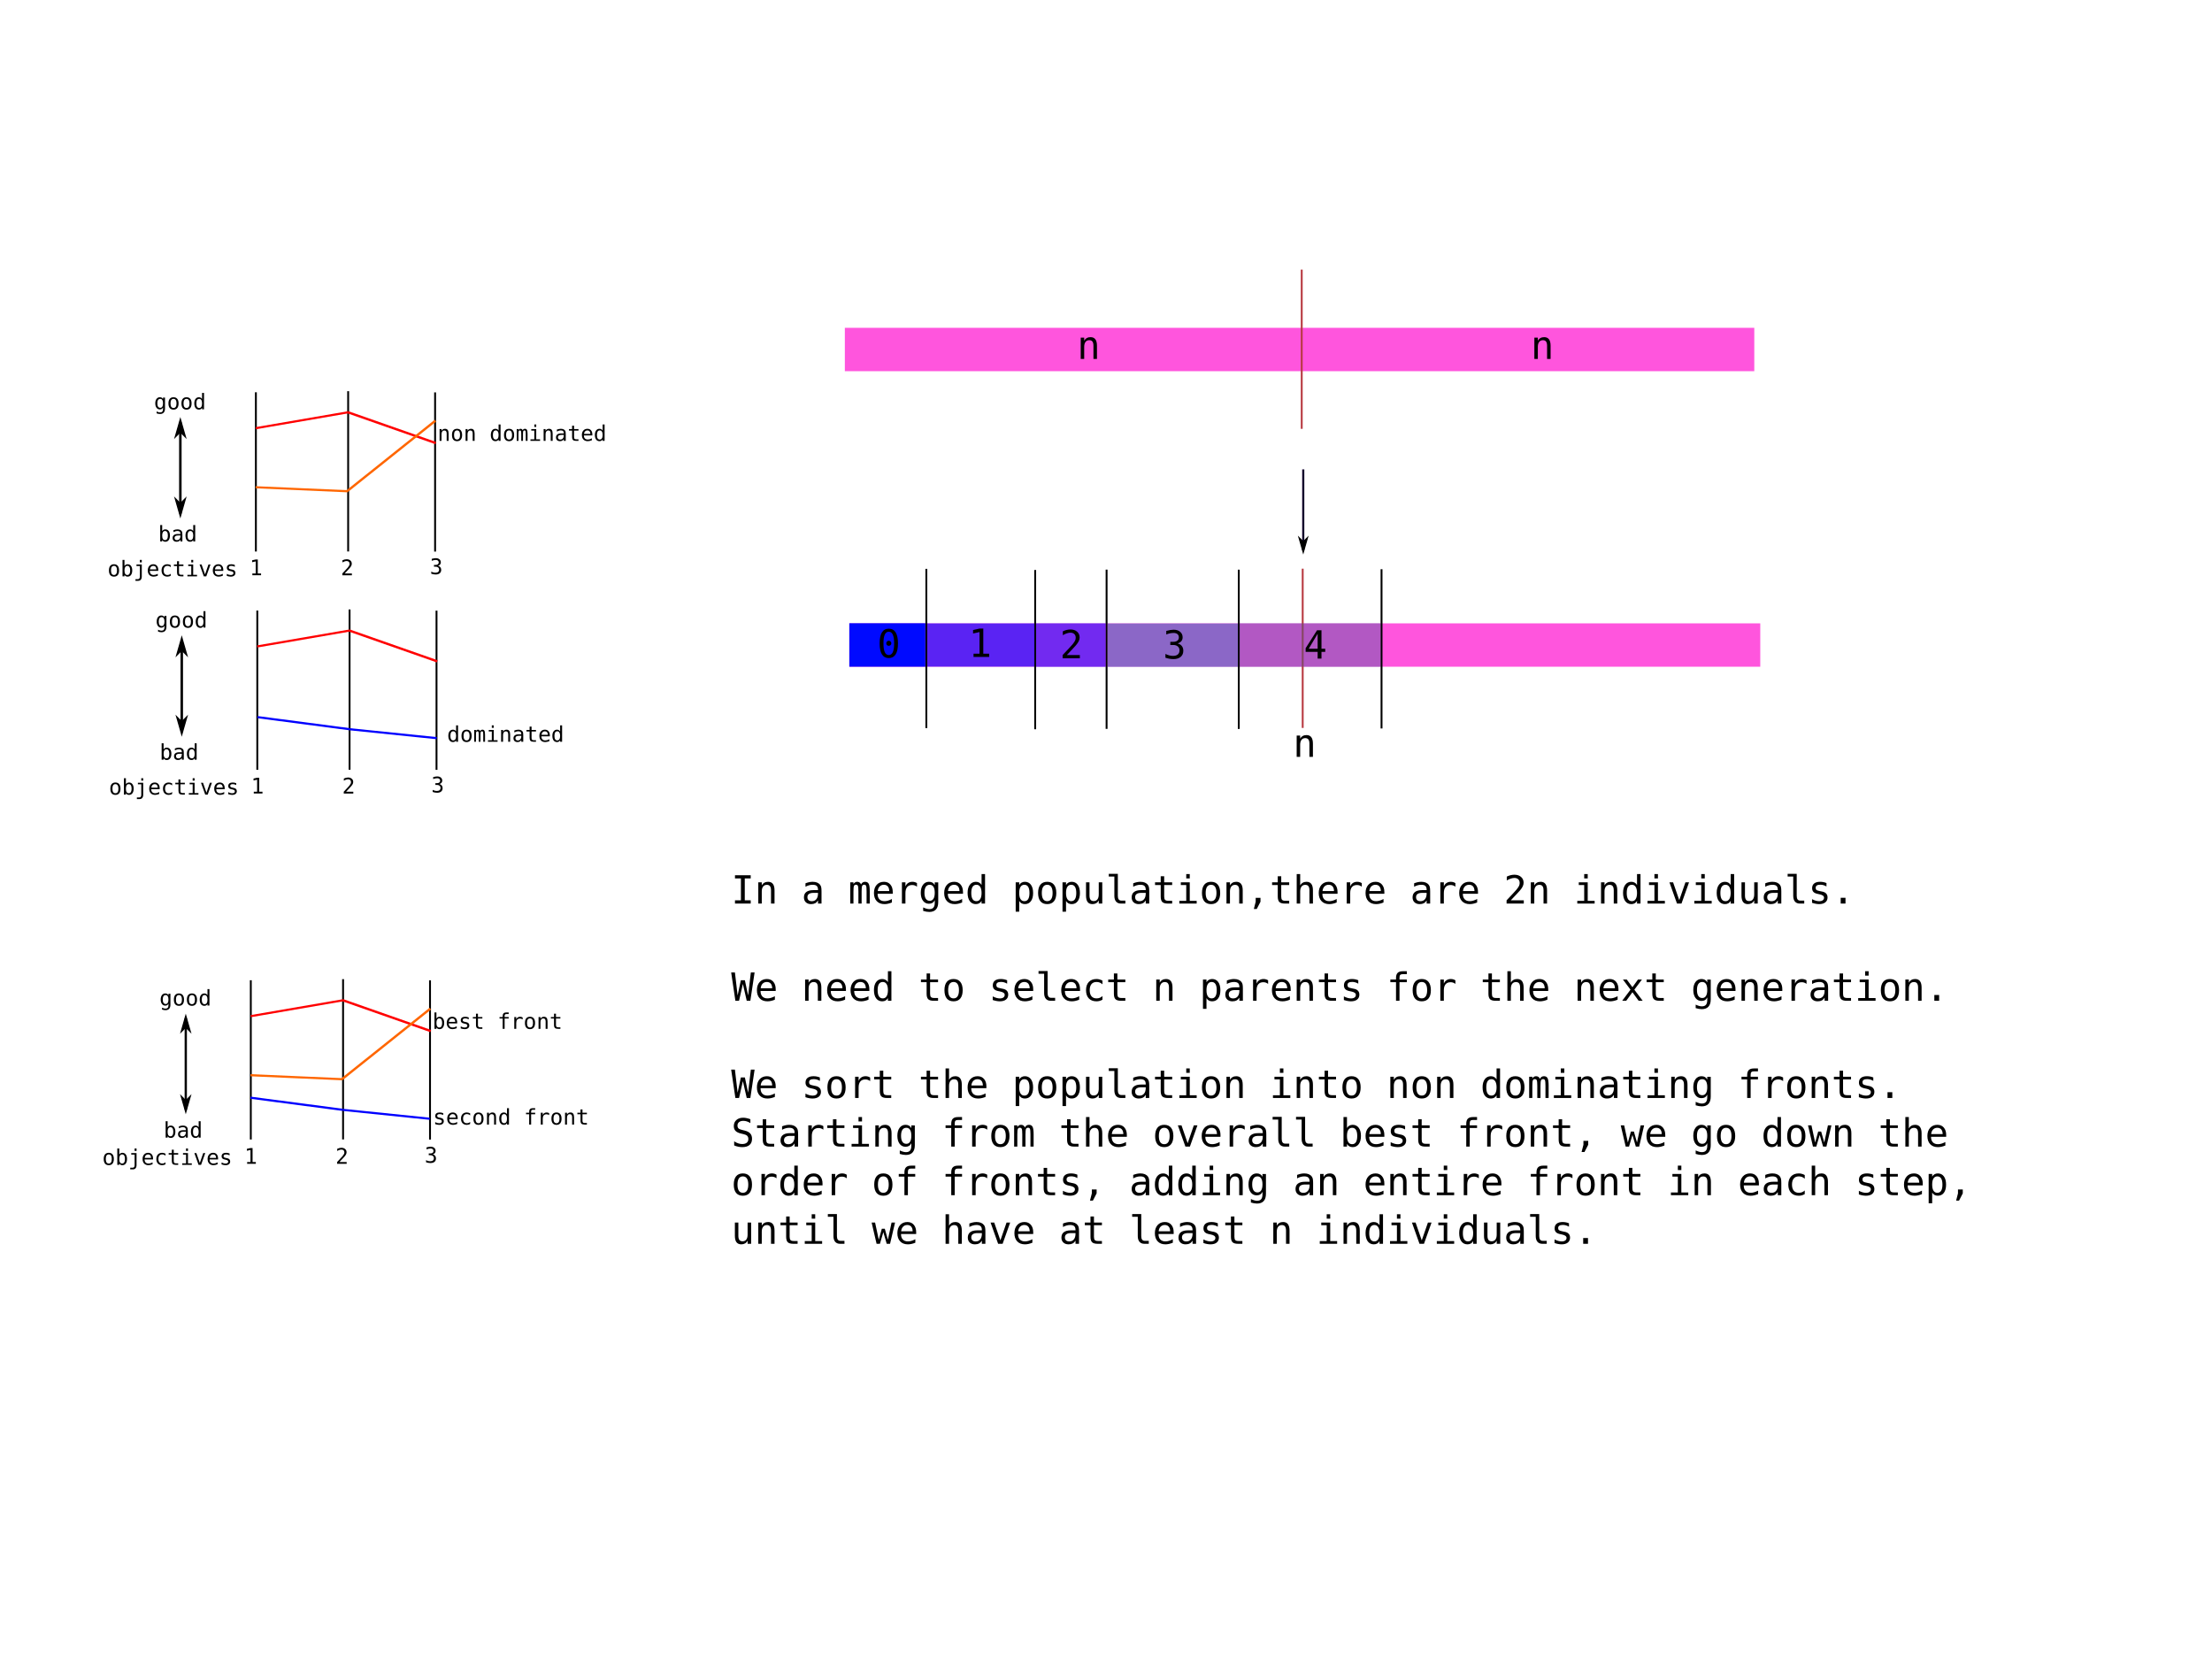
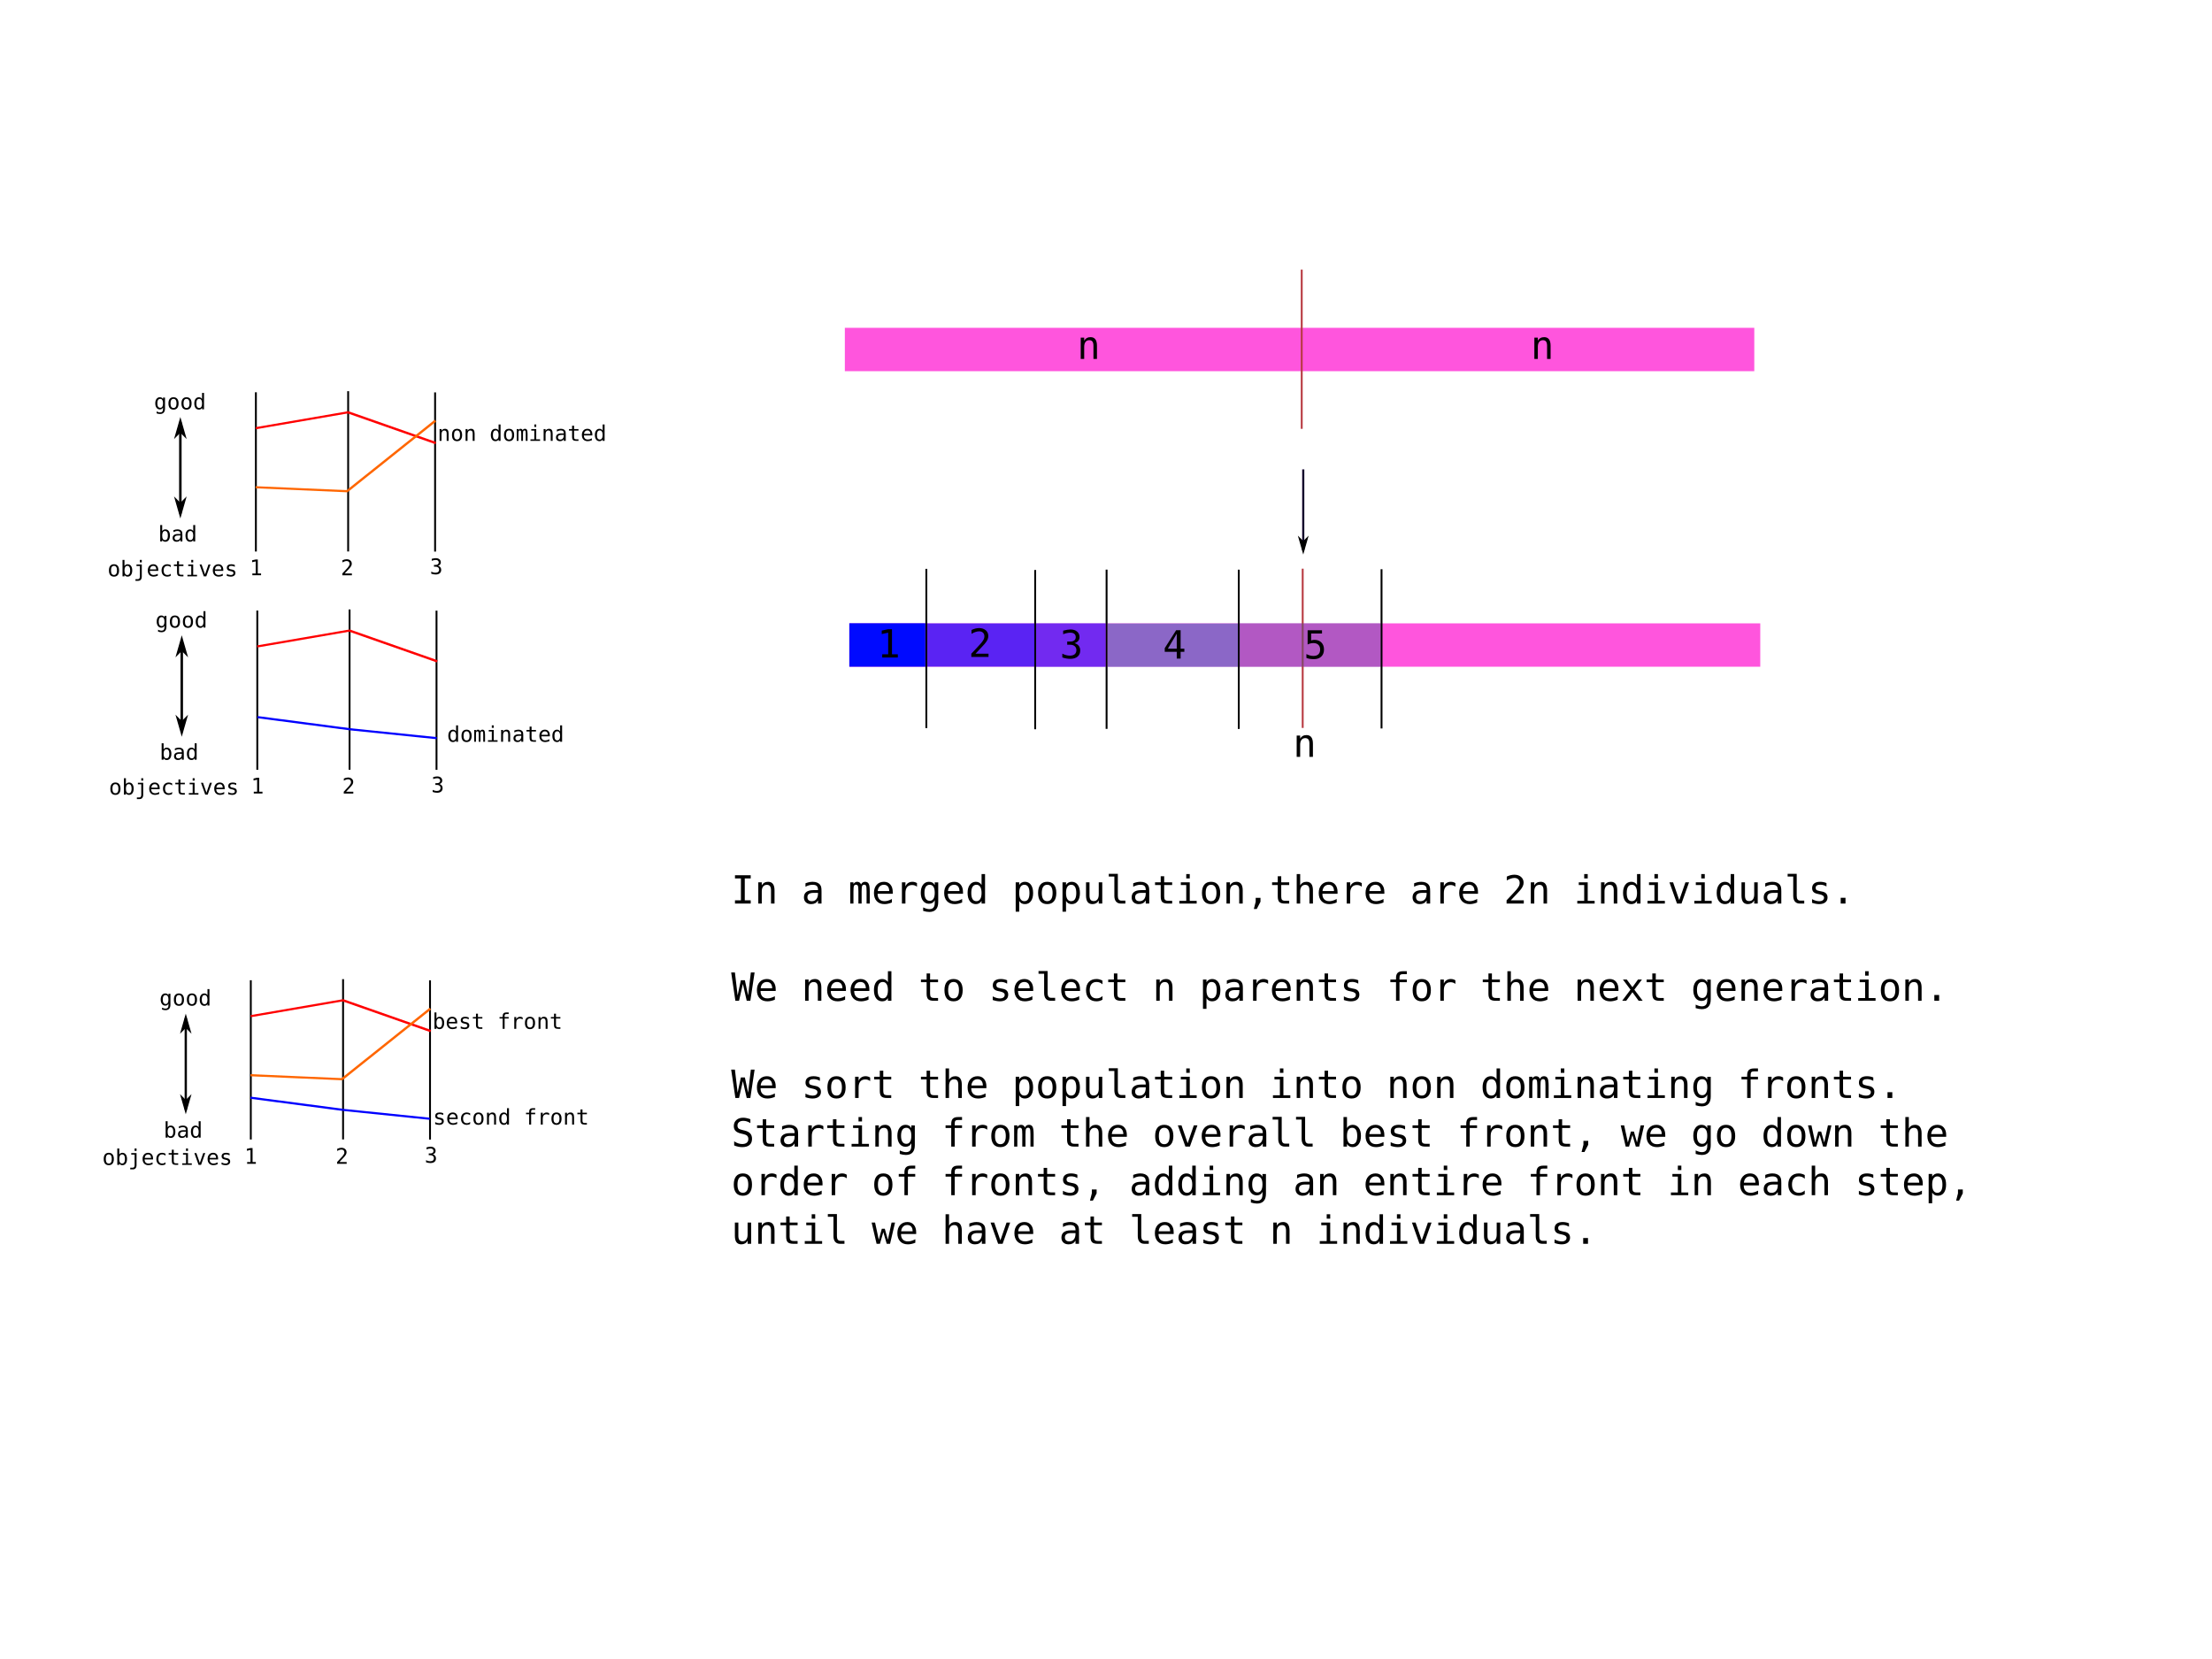
<svg xmlns="http://www.w3.org/2000/svg" width="1024px" height="768px" id="svg3221" version="1.1">
  <defs id="defs3223">
    <marker orient="auto" refY="0.0" refX="0.0" id="Arrow1Mstart" style="overflow:visible">
      <path id="path5078" d="M 0.0,0.0 L 5.0,-5.0 L -12.5,0.0 L 5.0,5.0 L 0.0,0.0 z " style="fill-rule:evenodd;stroke:#000000;stroke-width:1.0pt" transform="scale(0.4) translate(10,0)" />
    </marker>
    <marker orient="auto" refY="0.0" refX="0.0" id="Arrow2Lstart" style="overflow:visible">
      <path id="path5090" style="fill-rule:evenodd;stroke-width:0.625;stroke-linejoin:round" d="M 8.719,4.034 L -2.207,0.016 L 8.719,-4.002 C 6.973,-1.63 6.983,1.616 8.719,4.034 z " transform="scale(1.1) translate(1,0)" />
    </marker>
    <marker orient="auto" refY="0.0" refX="0.0" id="Arrow1Lstart" style="overflow:visible">
      <path id="path5072" d="M 0.0,0.0 L 5.0,-5.0 L -12.5,0.0 L 5.0,5.0 L 0.0,0.0 z " style="fill-rule:evenodd;stroke:#000000;stroke-width:1.0pt" transform="scale(0.8) translate(12.5,0)" />
    </marker>
    <marker orient="auto" refY="0" refX="0" id="Arrow1Mend" style="overflow:visible">
      <path id="path4029" d="M 0,0 5,-5 -12.5,0 5,5 0,0 z" style="fill-rule:evenodd;stroke:#000000;stroke-width:1pt" transform="matrix(-0.4,0,0,-0.4,-4,0)" />
    </marker>
    <marker orient="auto" refY="0" refX="0" id="marker3241" style="overflow:visible">
      <path id="path3243" d="M 0,0 5,-5 -12.5,0 5,5 0,0 z" style="fill-rule:evenodd;stroke:#000000;stroke-width:1pt" transform="matrix(-0.4,0,0,-0.4,-4,0)" />
    </marker>
    <marker orient="auto" refY="0" refX="0" id="Arrow1Mend-4-1" style="overflow:visible">
      <path id="path4029-1-3" d="M 0,0 5,-5 -12.5,0 5,5 0,0 z" style="fill-rule:evenodd;stroke:#000000;stroke-width:1pt" transform="matrix(-0.4,0,0,-0.4,-4,0)" />
    </marker>
    <marker orient="auto" refY="0" refX="0" id="marker3247" style="overflow:visible">
      <path id="path3249" d="M 0,0 5,-5 -12.5,0 5,5 0,0 z" style="fill-rule:evenodd;stroke:#000000;stroke-width:1pt" transform="matrix(-0.4,0,0,-0.4,-4,0)" />
    </marker>
    <marker orient="auto" refY="0" refX="0" id="Arrow1Mend-4-1-3" style="overflow:visible">
      <path id="path4029-1-3-9" d="M 0,0 5,-5 -12.5,0 5,5 0,0 z" style="fill-rule:evenodd;stroke:#000000;stroke-width:1pt" transform="matrix(-0.4,0,0,-0.4,-4,0)" />
    </marker>
    <marker orient="auto" refY="0" refX="0" id="marker3253" style="overflow:visible">
      <path id="path3255" d="M 0,0 5,-5 -12.5,0 5,5 0,0 z" style="fill-rule:evenodd;stroke:#000000;stroke-width:1pt" transform="matrix(-0.4,0,0,-0.4,-4,0)" />
    </marker>
    <marker orient="auto" refY="0" refX="0" id="marker3257" style="overflow:visible">
      <path id="path3259" d="M 0,0 5,-5 -12.5,0 5,5 0,0 z" style="fill-rule:evenodd;stroke:#000000;stroke-width:1pt" transform="matrix(-0.4,0,0,-0.4,-4,0)" />
    </marker>
    <marker orient="auto" refY="0" refX="0" id="marker3261" style="overflow:visible">
      <path id="path3263" d="M 0,0 5,-5 -12.5,0 5,5 0,0 z" style="fill-rule:evenodd;stroke:#000000;stroke-width:1pt" transform="matrix(-0.4,0,0,-0.4,-4,0)" />
    </marker>
    <marker orient="auto" refY="0" refX="0" id="marker3265" style="overflow:visible">
      <path id="path3267" d="M 0,0 5,-5 -12.5,0 5,5 0,0 z" style="fill-rule:evenodd;stroke:#000000;stroke-width:1pt" transform="matrix(-0.4,0,0,-0.4,-4,0)" />
    </marker>
    <marker orient="auto" refY="0" refX="0" id="Arrow1Mstart-9" style="overflow:visible">
      <path id="path5078-0" d="M 0,0 5,-5 -12.5,0 5,5 0,0 z" style="fill-rule:evenodd;stroke:#000000;stroke-width:1pt" transform="matrix(0.4,0,0,0.4,4,0)" />
    </marker>
    <marker orient="auto" refY="0" refX="0" id="marker3265-1" style="overflow:visible">
      <path id="path3267-4" d="M 0,0 5,-5 -12.5,0 5,5 0,0 z" style="fill-rule:evenodd;stroke:#000000;stroke-width:1pt" transform="matrix(-0.4,0,0,-0.4,-4,0)" />
    </marker>
    <marker orient="auto" refY="0" refX="0" id="Arrow1Mstart-0" style="overflow:visible">
      <path id="path5078-9" d="M 0,0 5,-5 -12.5,0 5,5 0,0 z" style="fill-rule:evenodd;stroke:#000000;stroke-width:1pt" transform="matrix(0.4,0,0,0.4,4,0)" />
    </marker>
    <marker orient="auto" refY="0" refX="0" id="marker3265-2" style="overflow:visible">
      <path id="path3267-8" d="M 0,0 5,-5 -12.5,0 5,5 0,0 z" style="fill-rule:evenodd;stroke:#000000;stroke-width:1pt" transform="matrix(-0.4,0,0,-0.4,-4,0)" />
    </marker>
  </defs>
  <g id="layer1">
    <flowRoot transform="translate(294.678,-58.65854)" xml:space="preserve" id="flowRoot7101-2" style="font-size:22px;font-style:normal;font-variant:normal;font-weight:normal;font-stretch:normal;line-height:125%;letter-spacing:0px;word-spacing:0px;fill:#000000;fill-opacity:1;stroke:none;font-family:DejaVu Sans Mono;-inkscape-font-specification:DejaVu Sans Mono">
      <flowRegion id="flowRegion7103-3">
        <rect id="rect7105-2" width="560" height="41" x="20" y="124" style="font-size:22px;font-style:normal;font-variant:normal;font-weight:normal;font-stretch:normal;font-family:DejaVu Sans Mono;-inkscape-font-specification:DejaVu Sans Mono" />
      </flowRegion>
      <flowPara id="flowPara7107-8">NSGA-II non dominated sorting</flowPara>
    </flowRoot>
    <flowRoot transform="translate(21.1255,-6.422257)" xml:space="preserve" id="flowRoot7461" style="font-size:16px;font-style:normal;font-weight:normal;line-height:125%;letter-spacing:0px;word-spacing:0px;fill:#000000;fill-opacity:1;stroke:none;font-family:DejaVu Sans Mono;-inkscape-font-specification:DejaVu Sans Mono">
      <flowRegion id="flowRegion7463">
        <rect id="rect7465" width="697" height="114" x="145" y="545" style="font-size:16px;font-family:DejaVu Sans Mono;-inkscape-font-specification:DejaVu Sans Mono" />
      </flowRegion>
      <flowPara id="flowPara7467" />
    </flowRoot>
    <text xml:space="preserve" style="font-size:40px;font-style:normal;font-weight:normal;line-height:125%;letter-spacing:0px;word-spacing:0px;fill:#000000;fill-opacity:1;stroke:none;font-family:Sans" x="394.125" y="586.578" id="text7469">
      <tspan id="tspan7471" x="394.125" y="586.578" style="font-size:18px" />
    </text>
    <text xml:space="preserve" style="font-size:40px;font-style:normal;font-weight:normal;line-height:125%;letter-spacing:0px;word-spacing:0px;fill:#000000;fill-opacity:1;stroke:none;font-family:Sans" x="274.668" y="816.198" id="text7469-8">
      <tspan id="tspan7471-7" x="274.668" y="816.198" style="font-size:18px" />
    </text>
    <flowRoot transform="translate(21.1255,-6.422257)" xml:space="preserve" id="flowRoot7506" style="font-size:40px;font-style:normal;font-weight:normal;line-height:125%;letter-spacing:0px;word-spacing:0px;fill:#000000;fill-opacity:1;stroke:none;font-family:Sans">
      <flowRegion id="flowRegion7508">
        <rect id="rect7510" width="180.5" height="135" x="10" y="456.5" />
      </flowRegion>
      <flowPara id="flowPara7512" />
    </flowRoot>
    <text xml:space="preserve" style="font-size:18px;font-style:normal;font-variant:normal;font-weight:normal;font-stretch:normal;text-align:start;line-height:125%;letter-spacing:0px;word-spacing:0px;writing-mode:lr-tb;text-anchor:start;fill:#000000;fill-opacity:1;stroke:none;font-family:DejaVu Sans Mono;-inkscape-font-specification:DejaVu Sans Mono" x="1058.126" y="571.578" id="text7648">
      <tspan id="tspan7650" x="1058.126" y="571.578" />
    </text>
    <flowRoot xml:space="preserve" id="flowRoot3532" style="font-size:18px;font-style:normal;font-variant:normal;font-weight:normal;font-stretch:normal;text-align:start;line-height:125%;letter-spacing:0px;word-spacing:0px;writing-mode:lr-tb;text-anchor:start;fill:#000000;fill-opacity:1;stroke:none;font-family:DejaVu Sans Mono;-inkscape-font-specification:DejaVu Sans Mono" transform="translate(26.10229,37.55456)">
      <flowRegion id="flowRegion3534">
        <rect id="rect3536" width="114" height="31" x="35" y="170" />
      </flowRegion>
      <flowPara id="flowPara3538" />
    </flowRoot>
    <rect style="fill:#000000;fill-opacity:1;stroke-width:0.985;stroke-miterlimit:4;stroke-dasharray:none" id="rect3540" width="0.868" height="73.724" x="118.679" y="282.634" ry="0" />
    <rect style="fill:#000000;fill-opacity:1;stroke-width:0.985;stroke-miterlimit:4;stroke-dasharray:none" id="rect3540-3" width="0.868" height="74.202" x="161.393" y="282.131" ry="0" />
    <rect style="fill:#000000;fill-opacity:1;stroke-width:0.985;stroke-miterlimit:4;stroke-dasharray:none" id="rect3540-6" width="0.868" height="73.702" x="201.643" y="282.687" ry="0" />
    <path style="fill:#ff0000;fill-opacity:1;stroke:#ff0000;stroke-width:0.988;stroke-miterlimit:4;stroke-dasharray:none" d="m 119.079,299.258 42.872,-7.383" id="path4409" />
    <path style="fill:#ff0000;fill-opacity:1;stroke:#ff0000;stroke-width:1.079;stroke-miterlimit:4;stroke-dasharray:none" d="M 202.398,306.154 161.776,291.908" id="path4411" />
    <text xml:space="preserve" style="font-size:18px;font-style:normal;font-variant:normal;font-weight:normal;font-stretch:normal;text-align:start;line-height:125%;letter-spacing:0px;word-spacing:0px;writing-mode:lr-tb;text-anchor:start;fill:#000000;fill-opacity:1;stroke:none;font-family:DejaVu Sans Mono;-inkscape-font-specification:DejaVu Sans Mono" x="206.952" y="343.385" id="text4425">
      <tspan id="tspan4427" x="206.952" y="343.385" style="font-size:10px">dominated</tspan>
    </text>
    <text xml:space="preserve" style="font-size:18px;font-style:normal;font-variant:normal;font-weight:normal;font-stretch:normal;text-align:start;line-height:125%;letter-spacing:0px;word-spacing:0px;writing-mode:lr-tb;text-anchor:start;fill:#000000;fill-opacity:1;stroke:none;font-family:DejaVu Sans Mono;-inkscape-font-specification:DejaVu Sans Mono" x="338.479" y="418.289" id="text4433">
      <tspan x="338.479" y="418.289" id="tspan4437">In a merged population,there are 2n individuals.</tspan>
      <tspan x="338.479" y="440.789" id="tspan8019" />
      <tspan x="338.479" y="463.289" id="tspan8029">We need to select n parents for the next generation.</tspan>
      <tspan x="338.479" y="485.789" id="tspan8027" />
      <tspan x="338.479" y="508.289" id="tspan4789">We sort the population into non dominating fronts.</tspan>
      <tspan x="338.479" y="530.789" id="tspan4787">Starting from the overall best front, we go down the</tspan>
      <tspan x="338.479" y="553.289" id="tspan8015">order of fronts, adding an entire front in each step,</tspan>
      <tspan x="338.479" y="575.789" id="tspan8017">until we have at least n individuals.</tspan>
    </text>
    <rect style="fill:#ff55dd;fill-opacity:1;stroke:#ff55dd;stroke-width:0.984;stroke-miterlimit:4;stroke-dasharray:none" id="rect4439" width="420.022" height="19.093" x="391.595" y="152.248" />
    <flowRoot xml:space="preserve" id="flowRoot4441" style="font-size:18px;font-style:normal;font-variant:normal;font-weight:normal;font-stretch:normal;text-align:start;line-height:125%;letter-spacing:0px;word-spacing:0px;writing-mode:lr-tb;text-anchor:start;fill:#2b0011;fill-opacity:1;stroke:#2b0011;font-family:DejaVu Sans Mono;-inkscape-font-specification:DejaVu Sans Mono">
      <flowRegion id="flowRegion4443">
        <rect id="rect4445" width="82.731" height="29.698" x="756.604" y="130.897" style="fill:#2b0011;stroke:#2b0011" />
      </flowRegion>
      <flowPara id="flowPara4447" />
    </flowRoot>
    <path style="fill:#11002b;fill-opacity:1;stroke:#11002b;stroke-width:0.985;stroke-miterlimit:4;stroke-dasharray:none;marker-end:url(#marker3265)" d="m 603.313,217.29 0,37.477" id="path4459" />
    <rect style="fill:#ff55dd;fill-opacity:1;stroke:#ff55dd;stroke-width:0.985;stroke-miterlimit:4;stroke-dasharray:none" id="rect4439-3" width="420.729" height="19.092" x="393.656" y="289.062" />
    <rect style="fill:none;stroke:#11002b;stroke-width:0;stroke-miterlimit:4;stroke-dasharray:none" id="rect4684" width="52.75" height="38" x="383.304" y="280.868" />
    <rect style="fill:#000000;fill-opacity:1;stroke-width:0.985;stroke-miterlimit:4;stroke-dasharray:none" id="rect3540-2" width="0.868" height="73.724" x="428.4" y="263.337" ry="0" />
    <rect style="fill:#000000;fill-opacity:1;stroke-width:0.985;stroke-miterlimit:4;stroke-dasharray:none" id="rect3540-4" width="0.868" height="73.724" x="478.782" y="263.867" ry="0" />
    <rect style="fill:#000000;fill-opacity:1;stroke-width:0.985;stroke-miterlimit:4;stroke-dasharray:none" id="rect3540-1" width="0.868" height="73.724" x="511.839" y="263.69" ry="0" />
    <rect style="fill:#000000;fill-opacity:1;stroke-width:0.985;stroke-miterlimit:4;stroke-dasharray:none" id="rect3540-0" width="0.868" height="73.724" x="573.03" y="263.72" ry="0" />
    <rect style="fill:none;stroke:#000000;stroke-width:0;stroke-miterlimit:4;stroke-opacity:0.639;stroke-dasharray:none" id="rect4725" width="35.25" height="20.188" x="393.116" y="288.493" />
    <rect style="fill:#000aff;fill-opacity:1;stroke:#000000;stroke-width:0;stroke-miterlimit:4;stroke-opacity:0.639;stroke-dasharray:none" id="rect4729" width="35.188" height="20.117" x="393.186" y="288.519" />
    <text xml:space="preserve" style="font-size:18px;font-style:normal;font-variant:normal;font-weight:normal;font-stretch:normal;text-align:start;line-height:125%;letter-spacing:0px;word-spacing:0px;writing-mode:lr-tb;text-anchor:start;fill:#000000;fill-opacity:1;stroke:none;font-family:DejaVu Sans Mono;-inkscape-font-specification:DejaVu Sans Mono" x="406.03" y="304.397" id="text4731">
-       <tspan id="tspan4733" x="406.03" y="304.397">0</tspan>
+       <tspan id="tspan4733" x="406.03" y="304.397">1</tspan>
    </text>
    <rect style="fill:#0009ff;fill-opacity:0.648;stroke:#000000;stroke-width:0;stroke-miterlimit:4;stroke-opacity:0.639;stroke-dasharray:none" id="rect4735" width="49.591" height="20.015" x="429.273" y="288.586" />
    <text xml:space="preserve" style="font-size:18px;font-style:normal;font-variant:normal;font-weight:normal;font-stretch:normal;text-align:start;line-height:125%;letter-spacing:0px;word-spacing:0px;writing-mode:lr-tb;text-anchor:start;fill:#000000;fill-opacity:1;stroke:none;font-family:DejaVu Sans Mono;-inkscape-font-specification:DejaVu Sans Mono" x="448.304" y="304.118" id="text4737">
-       <tspan id="tspan4739" x="448.304" y="304.118">1</tspan>
+       <tspan id="tspan4739" x="448.304" y="304.118">2</tspan>
    </text>
    <rect style="fill:#0009ff;fill-opacity:0.553;stroke:#000000;stroke-width:0;stroke-miterlimit:4;stroke-opacity:0.639;stroke-dasharray:none" id="rect4741" width="32.184" height="20.13" x="479.647" y="288.553" />
    <text xml:space="preserve" style="font-size:18px;font-style:normal;font-variant:normal;font-weight:normal;font-stretch:normal;text-align:start;line-height:125%;letter-spacing:0px;word-spacing:0px;writing-mode:lr-tb;text-anchor:start;fill:#000000;fill-opacity:1;stroke:none;font-family:DejaVu Sans Mono;-inkscape-font-specification:DejaVu Sans Mono" x="490.574" y="304.75" id="text4743">
-       <tspan id="tspan4745" x="490.574" y="304.75">2</tspan>
+       <tspan id="tspan4745" x="490.574" y="304.75">3</tspan>
    </text>
    <rect style="fill:#b83a41;fill-opacity:1;stroke-width:0.985;stroke-miterlimit:4;stroke-dasharray:none" id="rect3540-7" width="0.868" height="73.724" x="602.62" y="263.256" ry="0" />
    <text xml:space="preserve" style="font-size:18px;font-style:normal;font-variant:normal;font-weight:normal;font-stretch:normal;text-align:start;line-height:125%;letter-spacing:0px;word-spacing:0px;writing-mode:lr-tb;text-anchor:start;fill:#000000;fill-opacity:1;stroke:none;font-family:DejaVu Sans Mono;-inkscape-font-specification:DejaVu Sans Mono" x="598.554" y="350.368" id="text4754">
      <tspan id="tspan4756" x="598.554" y="350.368">n</tspan>
    </text>
    <rect style="fill:#3a73b8;fill-opacity:0.589;stroke:#000000;stroke-width:0;stroke-miterlimit:4;stroke-opacity:0.639;stroke-dasharray:none" id="rect4758" width="60.369" height="20.064" x="512.715" y="288.62" />
    <text xml:space="preserve" style="font-size:18px;font-style:normal;font-variant:normal;font-weight:normal;font-stretch:normal;text-align:start;line-height:125%;letter-spacing:0px;word-spacing:0px;writing-mode:lr-tb;text-anchor:start;fill:#000000;fill-opacity:1;stroke:none;font-family:DejaVu Sans Mono;-inkscape-font-specification:DejaVu Sans Mono" x="538.304" y="304.868" id="text4760">
-       <tspan id="tspan4762" x="538.304" y="304.868">3</tspan>
+       <tspan id="tspan4762" x="538.304" y="304.868">4</tspan>
    </text>
    <rect style="fill:#000000;fill-opacity:1;stroke-width:0.985;stroke-miterlimit:4;stroke-dasharray:none" id="rect3540-42" width="0.868" height="73.724" x="639.12" y="263.506" ry="0" />
    <rect style="fill:#305f96;fill-opacity:0.374;stroke:#000000;stroke-width:0;stroke-miterlimit:4;stroke-opacity:0.639;stroke-dasharray:none" id="rect4771" width="65.314" height="20.158" x="573.791" y="288.531" />
    <text xml:space="preserve" style="font-size:18px;font-style:normal;font-variant:normal;font-weight:normal;font-stretch:normal;text-align:start;line-height:125%;letter-spacing:0px;word-spacing:0px;writing-mode:lr-tb;text-anchor:start;fill:#000000;fill-opacity:1;stroke:none;font-family:DejaVu Sans Mono;-inkscape-font-specification:DejaVu Sans Mono" x="603.525" y="304.886" id="text4773">
-       <tspan id="tspan4775" x="603.525" y="304.886">4</tspan>
+       <tspan id="tspan4775" x="603.525" y="304.886">5</tspan>
    </text>
    <rect style="fill:#b83a41;fill-opacity:1;stroke-width:0.985;stroke-miterlimit:4;stroke-dasharray:none" id="rect3540-7-0" width="0.868" height="73.724" x="602.17" y="124.794" ry="0" />
    <text xml:space="preserve" style="font-size:18px;font-style:normal;font-variant:normal;font-weight:normal;font-stretch:normal;text-align:start;line-height:125%;letter-spacing:0px;word-spacing:0px;writing-mode:lr-tb;text-anchor:start;fill:#000000;fill-opacity:1;stroke:none;font-family:DejaVu Sans Mono;-inkscape-font-specification:DejaVu Sans Mono" x="498.578" y="166.158" id="text4754-3">
      <tspan id="tspan4756-6" x="498.578" y="166.158">n</tspan>
    </text>
    <text xml:space="preserve" style="font-size:18px;font-style:normal;font-variant:normal;font-weight:normal;font-stretch:normal;text-align:start;line-height:125%;letter-spacing:0px;word-spacing:0px;writing-mode:lr-tb;text-anchor:start;fill:#000000;fill-opacity:1;stroke:none;font-family:DejaVu Sans Mono;-inkscape-font-specification:DejaVu Sans Mono" x="708.578" y="166.158" id="text4754-30">
      <tspan id="tspan4756-5" x="708.578" y="166.158">n</tspan>
    </text>
    <flowRoot xml:space="preserve" id="flowRoot5730" style="fill:black;stroke:none;stroke-opacity:1;stroke-width:1px;stroke-linejoin:miter;stroke-linecap:butt;fill-opacity:1;font-family:DejaVu Sans Mono;font-style:normal;font-weight:normal;font-size:18px;line-height:125%;letter-spacing:0px;word-spacing:0px;-inkscape-font-specification:DejaVu Sans Mono;font-stretch:normal;font-variant:normal;text-anchor:start;text-align:start;writing-mode:lr">
      <flowRegion id="flowRegion5732">
        <rect id="rect5734" width="158.75" height="29" x="40.75" y="325.25" />
      </flowRegion>
      <flowPara id="flowPara5736" />
    </flowRoot>
    <flowRoot xml:space="preserve" id="flowRoot3532-4" style="font-size:18px;font-style:normal;font-variant:normal;font-weight:normal;font-stretch:normal;text-align:start;line-height:125%;letter-spacing:0px;word-spacing:0px;writing-mode:lr-tb;text-anchor:start;fill:#000000;fill-opacity:1;stroke:none;font-family:DejaVu Sans Mono;-inkscape-font-specification:DejaVu Sans Mono" transform="translate(43.65062,252.3773)">
      <flowRegion id="flowRegion3534-6">
        <rect id="rect3536-0" width="192" height="28.5" x="35" y="170" />
      </flowRegion>
      <flowPara id="flowPara3538-5">Domination fronts</flowPara>
    </flowRoot>
    <rect style="fill:#000000;fill-opacity:1;stroke-width:0.985;stroke-miterlimit:4;stroke-dasharray:none" id="rect3540-8" width="0.868" height="73.724" x="115.669" y="453.783" ry="0" />
    <rect style="fill:#000000;fill-opacity:1;stroke-width:0.985;stroke-miterlimit:4;stroke-dasharray:none" id="rect3540-3-6" width="0.868" height="74.202" x="158.384" y="453.28" ry="0" />
    <rect style="fill:#000000;fill-opacity:1;stroke-width:0.985;stroke-miterlimit:4;stroke-dasharray:none" id="rect3540-6-6" width="0.868" height="73.702" x="198.634" y="453.836" ry="0" />
    <path style="fill:#ff0000;fill-opacity:1;stroke:#ff0000;stroke-width:0.988;stroke-miterlimit:4;stroke-dasharray:none" d="m 116.069,470.407 42.872,-7.383" id="path4409-9" />
    <path style="fill:#ff0000;fill-opacity:1;stroke:#ff0000;stroke-width:1.079;stroke-miterlimit:4;stroke-dasharray:none" d="M 199.389,477.304 158.767,463.058" id="path4411-7" />
    <path style="fill:#0000ff;fill-opacity:1;stroke:#0000ff;stroke-width:0.999;stroke-miterlimit:4;stroke-dasharray:none" d="m 115.949,508.166 42.773,5.619" id="path4415-0" />
    <path style="fill:#0000ff;fill-opacity:1;stroke:#0000ff;stroke-width:0.985;stroke-miterlimit:4;stroke-dasharray:none" d="m 198.942,517.909 -40.25,-4.125" id="path4417-9" />
    <path style="fill:#ff6600;fill-opacity:1;stroke:#ff6600;stroke-width:0.985;stroke-miterlimit:4;stroke-dasharray:none" d="m 115.995,497.752 42.692,1.856" id="path4419-8" />
    <path style="fill:#ff6600;fill-opacity:1;stroke:#ff6600;stroke-width:1.087;stroke-miterlimit:4;stroke-dasharray:none" d="m 199.206,466.944 -40.733,32.525" id="path4421-7" />
    <text xml:space="preserve" style="font-size:18px;font-style:normal;font-variant:normal;font-weight:normal;font-stretch:normal;text-align:start;line-height:125%;letter-spacing:0px;word-spacing:0px;writing-mode:lr-tb;text-anchor:start;fill:#000000;fill-opacity:1;stroke:none;font-family:DejaVu Sans Mono;-inkscape-font-specification:DejaVu Sans Mono" x="200.192" y="476.284" id="text4425-7">
      <tspan id="tspan4427-3" x="200.192" y="476.284" style="font-size:10px">best front</tspan>
    </text>
    <text xml:space="preserve" style="font-size:18px;font-style:normal;font-variant:normal;font-weight:normal;font-stretch:normal;text-align:start;line-height:125%;letter-spacing:0px;word-spacing:0px;writing-mode:lr-tb;text-anchor:start;fill:#000000;fill-opacity:1;stroke:none;font-family:DejaVu Sans Mono;-inkscape-font-specification:DejaVu Sans Mono" x="200.419" y="520.591" id="text6202">
      <tspan id="tspan6204" x="200.419" y="520.591" style="font-size:10px">second front</tspan>
    </text>
    <text xml:space="preserve" style="font-size:18px;font-style:normal;font-variant:normal;font-weight:normal;font-stretch:normal;text-align:start;line-height:125%;letter-spacing:0px;word-spacing:0px;writing-mode:lr-tb;text-anchor:start;fill:#000000;fill-opacity:1;stroke:none;font-family:DejaVu Sans Mono;-inkscape-font-specification:DejaVu Sans Mono" x="116.169" y="367.341" id="text6206">
      <tspan id="tspan6208" x="116.169" y="367.341" style="font-size:10px">1</tspan>
    </text>
    <text xml:space="preserve" style="font-size:18px;font-style:normal;font-variant:normal;font-weight:normal;font-stretch:normal;text-align:start;line-height:125%;letter-spacing:0px;word-spacing:0px;writing-mode:lr-tb;text-anchor:start;fill:#000000;fill-opacity:1;stroke:none;font-family:DejaVu Sans Mono;-inkscape-font-specification:DejaVu Sans Mono" x="158.382" y="367.349" id="text6206-5">
      <tspan id="tspan6208-9" x="158.382" y="367.349" style="font-size:10px">2</tspan>
    </text>
    <text xml:space="preserve" style="font-size:18px;font-style:normal;font-variant:normal;font-weight:normal;font-stretch:normal;text-align:start;line-height:125%;letter-spacing:0px;word-spacing:0px;writing-mode:lr-tb;text-anchor:start;fill:#000000;fill-opacity:1;stroke:none;font-family:DejaVu Sans Mono;-inkscape-font-specification:DejaVu Sans Mono" x="199.632" y="366.849" id="text6206-6">
      <tspan id="tspan6208-7" x="199.632" y="366.849" style="font-size:10px">3</tspan>
    </text>
    <text xml:space="preserve" style="font-size:18px;font-style:normal;font-variant:normal;font-weight:normal;font-stretch:normal;text-align:start;line-height:125%;letter-spacing:0px;word-spacing:0px;writing-mode:lr-tb;text-anchor:start;fill:#000000;fill-opacity:1;stroke:none;font-family:DejaVu Sans Mono;-inkscape-font-specification:DejaVu Sans Mono" x="50.419" y="367.841" id="text6240">
      <tspan id="tspan6242" x="50.419" y="367.841" style="font-size:10px">objectives</tspan>
    </text>
    <text xml:space="preserve" style="font-size:18px;font-style:normal;font-variant:normal;font-weight:normal;font-stretch:normal;text-align:start;line-height:125%;letter-spacing:0px;word-spacing:0px;writing-mode:lr-tb;text-anchor:start;fill:#000000;fill-opacity:1;stroke:none;font-family:DejaVu Sans Mono;-inkscape-font-specification:DejaVu Sans Mono" x="113.094" y="538.757" id="text6206-50">
      <tspan id="tspan6208-92" x="113.094" y="538.757" style="font-size:10px">1</tspan>
    </text>
    <text xml:space="preserve" style="font-size:18px;font-style:normal;font-variant:normal;font-weight:normal;font-stretch:normal;text-align:start;line-height:125%;letter-spacing:0px;word-spacing:0px;writing-mode:lr-tb;text-anchor:start;fill:#000000;fill-opacity:1;stroke:none;font-family:DejaVu Sans Mono;-inkscape-font-specification:DejaVu Sans Mono" x="155.307" y="538.766" id="text6206-5-4">
      <tspan id="tspan6208-9-2" x="155.307" y="538.766" style="font-size:10px">2</tspan>
    </text>
    <text xml:space="preserve" style="font-size:18px;font-style:normal;font-variant:normal;font-weight:normal;font-stretch:normal;text-align:start;line-height:125%;letter-spacing:0px;word-spacing:0px;writing-mode:lr-tb;text-anchor:start;fill:#000000;fill-opacity:1;stroke:none;font-family:DejaVu Sans Mono;-inkscape-font-specification:DejaVu Sans Mono" x="196.557" y="538.266" id="text6206-6-2">
      <tspan id="tspan6208-7-0" x="196.557" y="538.266" style="font-size:10px">3</tspan>
    </text>
    <text xml:space="preserve" style="font-size:18px;font-style:normal;font-variant:normal;font-weight:normal;font-stretch:normal;text-align:start;line-height:125%;letter-spacing:0px;word-spacing:0px;writing-mode:lr-tb;text-anchor:start;fill:#000000;fill-opacity:1;stroke:none;font-family:DejaVu Sans Mono;-inkscape-font-specification:DejaVu Sans Mono" x="47.344" y="539.257" id="text6240-8">
      <tspan id="tspan6242-7" x="47.344" y="539.257" style="font-size:10px">objectives</tspan>
    </text>
    <text xml:space="preserve" style="font-size:18px;font-style:normal;font-variant:normal;font-weight:normal;font-stretch:normal;text-align:start;line-height:125%;letter-spacing:0px;word-spacing:0px;writing-mode:lr-tb;text-anchor:start;fill:#000000;fill-opacity:1;stroke:none;font-family:DejaVu Sans Mono;-inkscape-font-specification:DejaVu Sans Mono" x="71.948" y="290.526" id="text6283">
      <tspan id="tspan6285" x="71.948" y="290.526" style="font-size:10px">good</tspan>
    </text>
    <text xml:space="preserve" style="font-size:18px;font-style:normal;font-variant:normal;font-weight:normal;font-stretch:normal;text-align:start;line-height:125%;letter-spacing:0px;word-spacing:0px;writing-mode:lr-tb;text-anchor:start;fill:#000000;fill-opacity:1;stroke:none;font-family:DejaVu Sans Mono;-inkscape-font-specification:DejaVu Sans Mono" x="73.893" y="351.691" id="text6287">
      <tspan id="tspan6289" x="73.893" y="351.691" style="font-size:10px">bad</tspan>
    </text>
    <path style="fill:#000000;fill-opacity:0.553;stroke:#000000;stroke-width:0;stroke-miterlimit:4;stroke-opacity:0.639;stroke-dasharray:none;marker-start:url(#Arrow2Lstart)" d="m 53.033,252.519 0,49.851" id="path6291" />
    <path style="fill:#000000;fill-opacity:0.553;stroke:#000000;stroke-width:1.15;stroke-miterlimit:4;stroke-opacity:1;stroke-dasharray:none;marker-start:url(#Arrow1Mstart);marker-end:url(#marker3265)" d="m 84.146,296.349 0,42.448" id="path6499" />
    <text xml:space="preserve" style="font-size:18px;font-style:normal;font-variant:normal;font-weight:normal;font-stretch:normal;text-align:start;line-height:125%;letter-spacing:0px;word-spacing:0px;writing-mode:lr-tb;text-anchor:start;fill:#000000;fill-opacity:1;stroke:none;font-family:DejaVu Sans Mono;-inkscape-font-specification:DejaVu Sans Mono" x="73.801" y="465.486" id="text6283-2">
      <tspan id="tspan6285-0" x="73.801" y="465.486" style="font-size:10px">good</tspan>
    </text>
    <text xml:space="preserve" style="font-size:18px;font-style:normal;font-variant:normal;font-weight:normal;font-stretch:normal;text-align:start;line-height:125%;letter-spacing:0px;word-spacing:0px;writing-mode:lr-tb;text-anchor:start;fill:#000000;fill-opacity:1;stroke:none;font-family:DejaVu Sans Mono;-inkscape-font-specification:DejaVu Sans Mono" x="75.746" y="526.651" id="text6287-6">
      <tspan id="tspan6289-9" x="75.746" y="526.651" style="font-size:10px">bad</tspan>
    </text>
    <path style="fill:#000000;fill-opacity:0.553;stroke:#000000;stroke-width:1.05;stroke-miterlimit:4;stroke-opacity:1;stroke-dasharray:none;marker-start:url(#Arrow1Mstart);marker-end:url(#marker3265)" d="m 85.999,471.309 0,42.448" id="path6499-4" />
    <flowRoot xml:space="preserve" id="flowRoot3532-1" style="font-size:18px;font-style:normal;font-variant:normal;font-weight:normal;font-stretch:normal;text-align:start;line-height:125%;letter-spacing:0px;word-spacing:0px;writing-mode:lr-tb;text-anchor:start;fill:#000000;fill-opacity:1;stroke:none;font-family:DejaVu Sans Mono;-inkscape-font-specification:DejaVu Sans Mono" transform="translate(72.11427,-19.6433)">
      <flowRegion id="flowRegion3534-5">
        <rect id="rect3536-4" width="114" height="31" x="35" y="170" />
      </flowRegion>
      <flowPara id="flowPara3538-4">Domination</flowPara>
    </flowRoot>
    <rect style="fill:#000000;fill-opacity:1;stroke-width:0.985;stroke-miterlimit:4;stroke-dasharray:none" id="rect3540-15" width="0.868" height="73.724" x="118.022" y="181.595" ry="0" />
    <rect style="fill:#000000;fill-opacity:1;stroke-width:0.985;stroke-miterlimit:4;stroke-dasharray:none" id="rect3540-3-2" width="0.868" height="74.202" x="160.736" y="181.092" ry="0" />
    <rect style="fill:#000000;fill-opacity:1;stroke-width:0.985;stroke-miterlimit:4;stroke-dasharray:none" id="rect3540-6-2" width="0.868" height="73.702" x="200.986" y="181.648" ry="0" />
    <path style="fill:#ff0000;fill-opacity:1;stroke:#ff0000;stroke-width:0.988;stroke-miterlimit:4;stroke-dasharray:none" d="m 118.422,198.22 42.872,-7.383" id="path4409-5" />
    <path style="fill:#ff0000;fill-opacity:1;stroke:#ff0000;stroke-width:1.079;stroke-miterlimit:4;stroke-dasharray:none" d="M 201.741,205.116 161.119,190.87" id="path4411-2" />
    <path style="fill:#ff6600;fill-opacity:1;stroke:#ff6600;stroke-width:0.985;stroke-miterlimit:4;stroke-dasharray:none" d="m 118.348,225.564 42.692,1.856" id="path4419-3" />
    <path style="fill:#ff6600;fill-opacity:1;stroke:#ff6600;stroke-width:1.087;stroke-miterlimit:4;stroke-dasharray:none" d="m 201.559,194.756 -40.733,32.525" id="path4421-5" />
    <text xml:space="preserve" style="font-size:18px;font-style:normal;font-variant:normal;font-weight:normal;font-stretch:normal;text-align:start;line-height:125%;letter-spacing:0px;word-spacing:0px;writing-mode:lr-tb;text-anchor:start;fill:#000000;fill-opacity:1;stroke:none;font-family:DejaVu Sans Mono;-inkscape-font-specification:DejaVu Sans Mono" x="202.545" y="204.096" id="text4425-3">
      <tspan id="tspan4427-1" x="202.545" y="204.096" style="font-size:10px">non dominated</tspan>
    </text>
    <text xml:space="preserve" style="font-size:18px;font-style:normal;font-variant:normal;font-weight:normal;font-stretch:normal;text-align:start;line-height:125%;letter-spacing:0px;word-spacing:0px;writing-mode:lr-tb;text-anchor:start;fill:#000000;fill-opacity:1;stroke:none;font-family:DejaVu Sans Mono;-inkscape-font-specification:DejaVu Sans Mono" x="115.512" y="266.302" id="text6206-63">
      <tspan id="tspan6208-5" x="115.512" y="266.302" style="font-size:10px">1</tspan>
    </text>
    <text xml:space="preserve" style="font-size:18px;font-style:normal;font-variant:normal;font-weight:normal;font-stretch:normal;text-align:start;line-height:125%;letter-spacing:0px;word-spacing:0px;writing-mode:lr-tb;text-anchor:start;fill:#000000;fill-opacity:1;stroke:none;font-family:DejaVu Sans Mono;-inkscape-font-specification:DejaVu Sans Mono" x="157.725" y="266.311" id="text6206-5-0">
      <tspan id="tspan6208-9-3" x="157.725" y="266.311" style="font-size:10px">2</tspan>
    </text>
    <text xml:space="preserve" style="font-size:18px;font-style:normal;font-variant:normal;font-weight:normal;font-stretch:normal;text-align:start;line-height:125%;letter-spacing:0px;word-spacing:0px;writing-mode:lr-tb;text-anchor:start;fill:#000000;fill-opacity:1;stroke:none;font-family:DejaVu Sans Mono;-inkscape-font-specification:DejaVu Sans Mono" x="198.975" y="265.811" id="text6206-6-6">
      <tspan id="tspan6208-7-3" x="198.975" y="265.811" style="font-size:10px">3</tspan>
    </text>
    <text xml:space="preserve" style="font-size:18px;font-style:normal;font-variant:normal;font-weight:normal;font-stretch:normal;text-align:start;line-height:125%;letter-spacing:0px;word-spacing:0px;writing-mode:lr-tb;text-anchor:start;fill:#000000;fill-opacity:1;stroke:none;font-family:DejaVu Sans Mono;-inkscape-font-specification:DejaVu Sans Mono" x="49.762" y="266.802" id="text6240-7">
      <tspan id="tspan6242-0" x="49.762" y="266.802" style="font-size:10px">objectives</tspan>
    </text>
    <text xml:space="preserve" style="font-size:18px;font-style:normal;font-variant:normal;font-weight:normal;font-stretch:normal;text-align:start;line-height:125%;letter-spacing:0px;word-spacing:0px;writing-mode:lr-tb;text-anchor:start;fill:#000000;fill-opacity:1;stroke:none;font-family:DejaVu Sans Mono;-inkscape-font-specification:DejaVu Sans Mono" x="71.291" y="189.488" id="text6283-6">
      <tspan id="tspan6285-6" x="71.291" y="189.488" style="font-size:10px">good</tspan>
    </text>
    <text xml:space="preserve" style="font-size:18px;font-style:normal;font-variant:normal;font-weight:normal;font-stretch:normal;text-align:start;line-height:125%;letter-spacing:0px;word-spacing:0px;writing-mode:lr-tb;text-anchor:start;fill:#000000;fill-opacity:1;stroke:none;font-family:DejaVu Sans Mono;-inkscape-font-specification:DejaVu Sans Mono" x="73.236" y="250.652" id="text6287-9">
      <tspan id="tspan6289-0" x="73.236" y="250.652" style="font-size:10px">bad</tspan>
    </text>
    <path style="fill:#000000;fill-opacity:0.553;stroke:#000000;stroke-width:1.15;stroke-miterlimit:4;stroke-opacity:1;stroke-dasharray:none;marker-start:url(#Arrow1Mstart);marker-end:url(#marker3265)" d="m 83.489,195.311 0,42.448" id="path6499-8" />
    <path style="fill:#0000ff;fill-opacity:1;stroke:#0000ff;stroke-width:0.999;stroke-miterlimit:4;stroke-dasharray:none" d="m 119.176,331.973 42.773,5.619" id="path4415-0-0" />
    <path style="fill:#0000ff;fill-opacity:1;stroke:#0000ff;stroke-width:0.985;stroke-miterlimit:4;stroke-dasharray:none" d="m 202.169,341.716 -40.25,-4.125" id="path4417-9-3" />
    <flowRoot xml:space="preserve" id="flowRoot8157" style="fill:black;stroke:none;stroke-opacity:1;stroke-width:1px;stroke-linejoin:miter;stroke-linecap:butt;fill-opacity:1;font-family:DejaVu Sans Mono;font-style:normal;font-weight:normal;font-size:18px;line-height:125%;letter-spacing:0px;word-spacing:0px;-inkscape-font-specification:DejaVu Sans Mono;font-stretch:normal;font-variant:normal;text-anchor:start;text-align:start;writing-mode:lr">
      <flowRegion id="flowRegion8159">
        <rect id="rect8161" width="275.772" height="164.049" x="-13.435" y="47.458" />
      </flowRegion>
      <flowPara id="flowPara8163" />
    </flowRoot>
  </g>
</svg>
